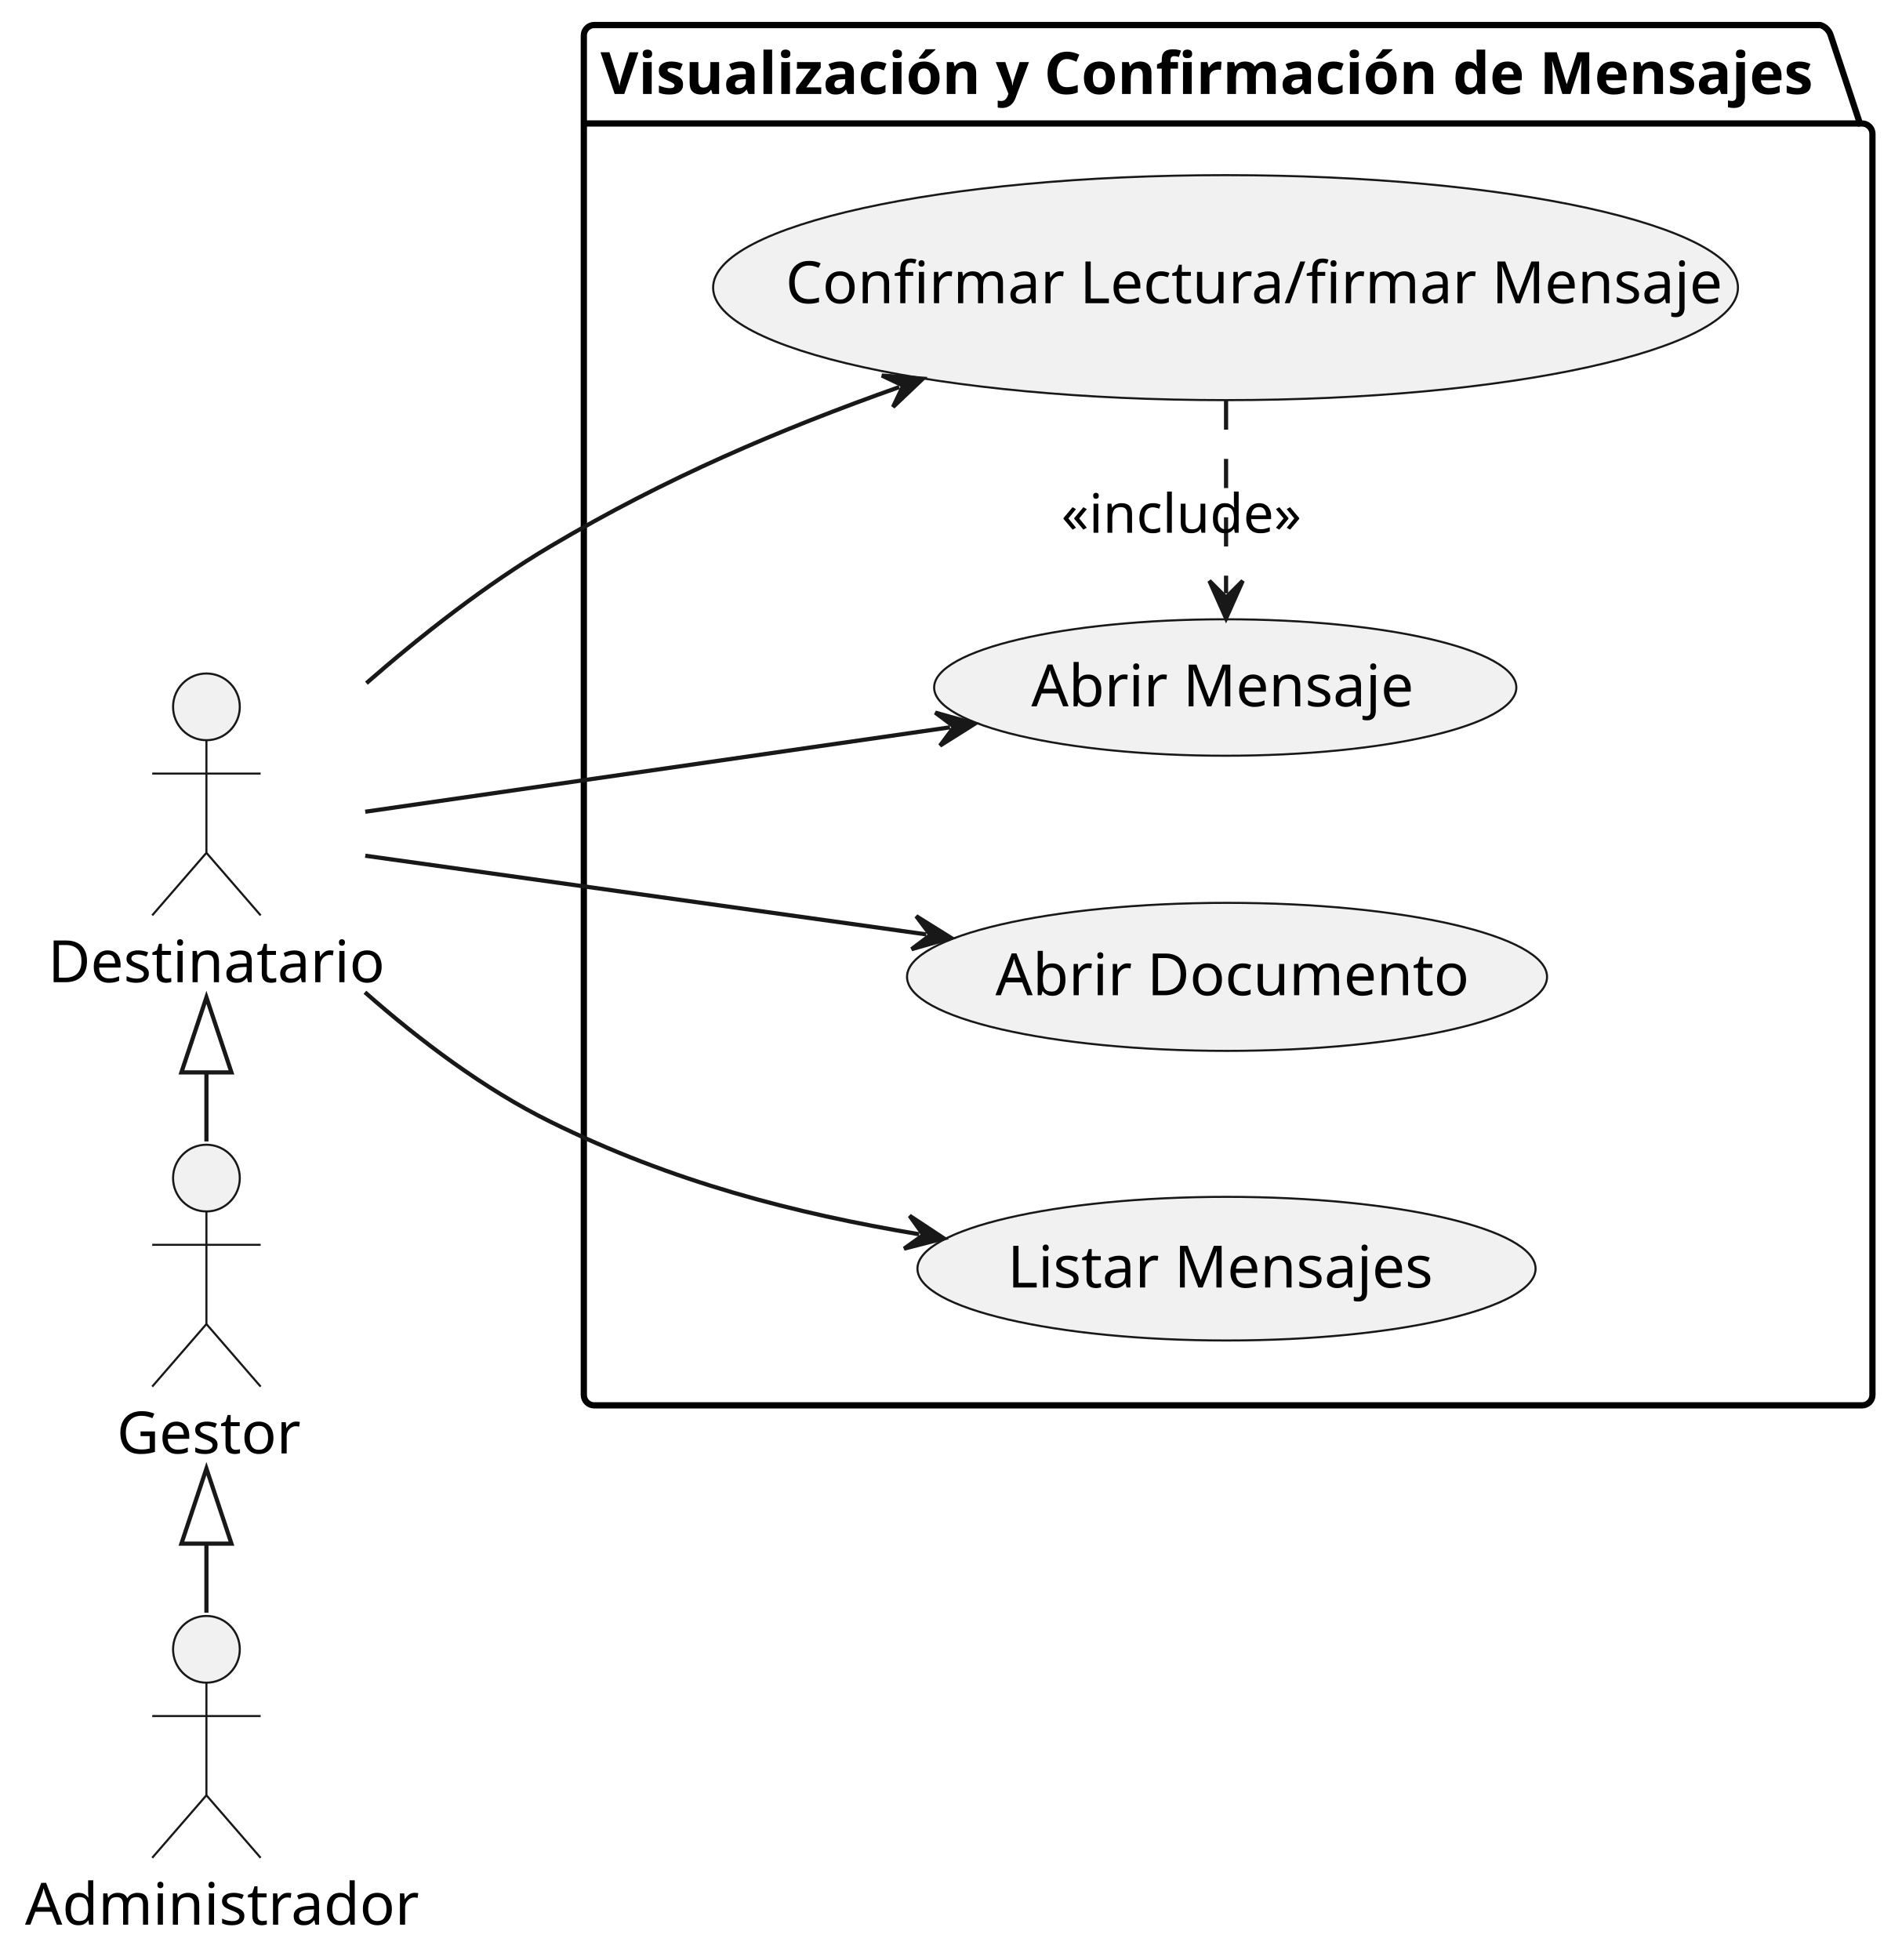
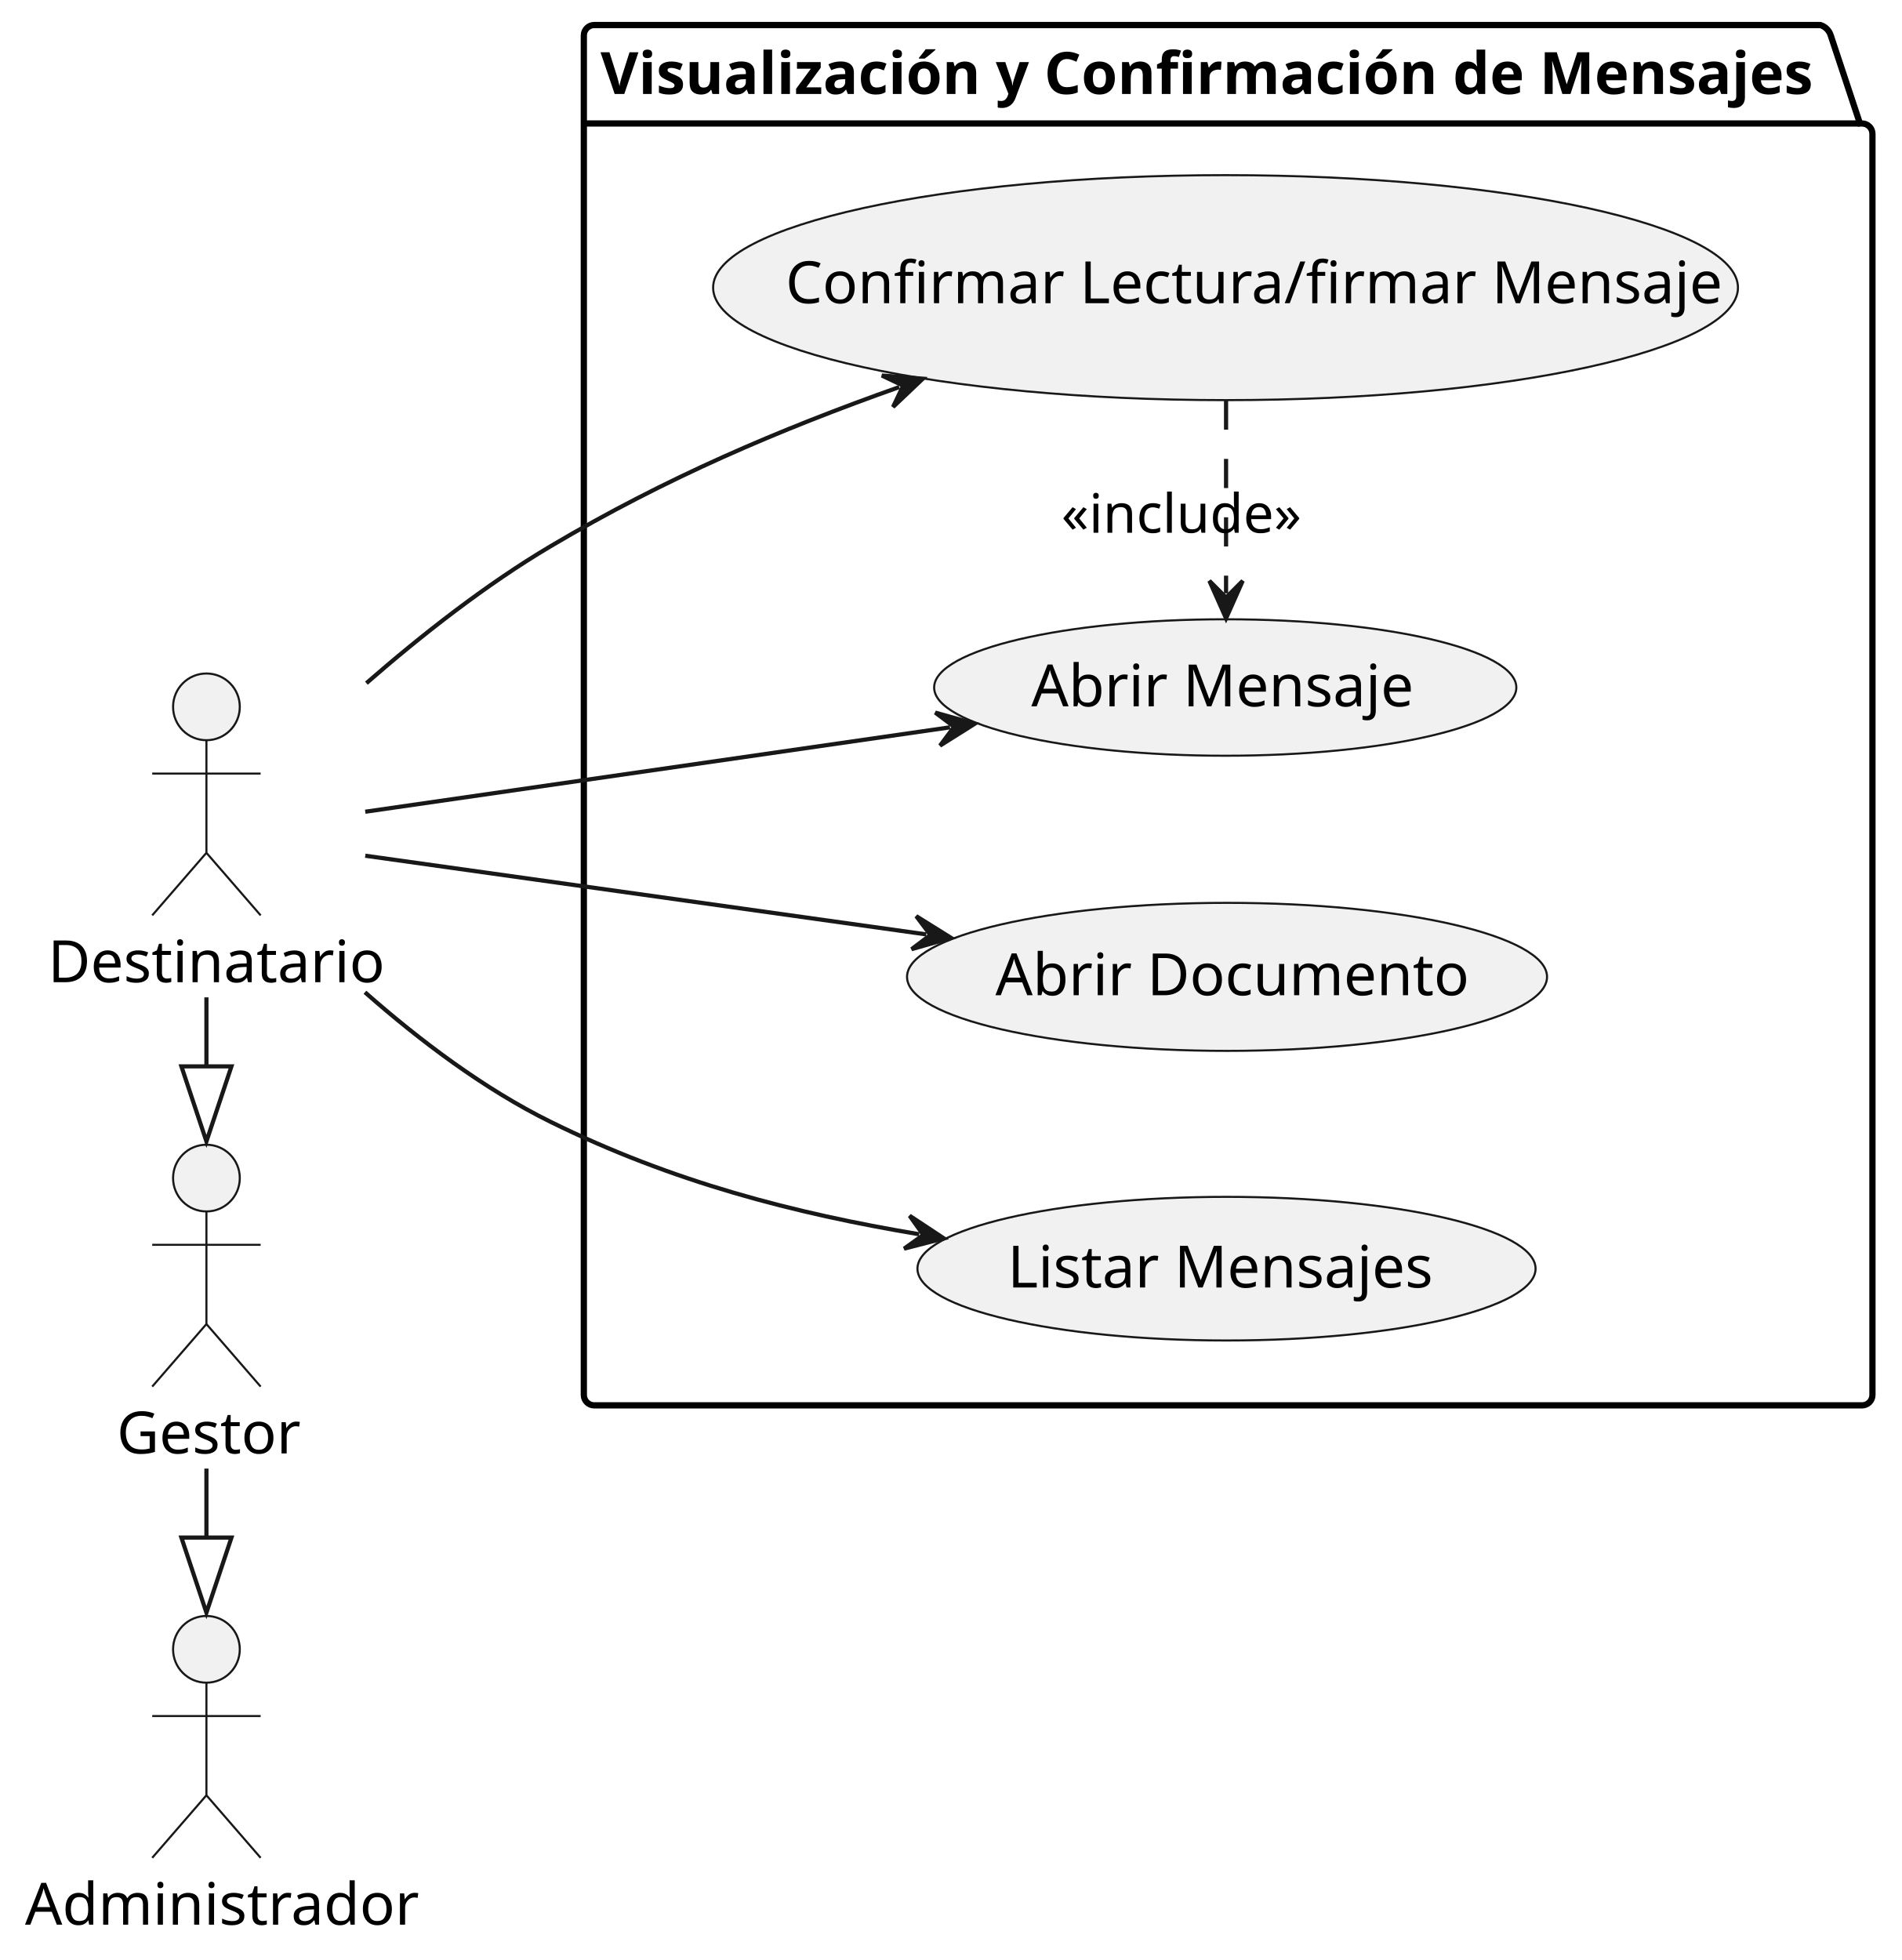
<svg xmlns="http://www.w3.org/2000/svg" contentStyleType="text/css" height="470px" preserveAspectRatio="none" style="width:456px;height:470px;background:#FFFFFF;" version="1.1" viewBox="0 0 456 470" width="456px" zoomAndPan="magnify">
  <defs />
  <g>
    <g id="cluster_Visualización y Confirmación de Mensajes">
      <path d="M142.5,6 L436.5,6 A3.75,3.75 0 0 1 439,8.5 L446,29.609 L446.5,29.609 A2.5,2.5 0 0 1 449,32.109 L449,334.5 A2.5,2.5 0 0 1 446.5,337 L142.5,337 A2.5,2.5 0 0 1 140,334.5 L140,8.5 A2.5,2.5 0 0 1 142.5,6 " fill="none" style="stroke:#000000;stroke-width:1.5;" />
      <line style="stroke:#000000;stroke-width:1.5;" x1="140" x2="446" y1="29.609" y2="29.609" />
      <text fill="#000000" font-family="sans-serif" font-size="14" font-weight="bold" lengthAdjust="spacing" textLength="293" x="144" y="22.533">Visualización y Confirmación de Mensajes</text>
    </g>
    <g id="elem_VCD1">
      <ellipse cx="294.111" cy="304.222" fill="#F1F1F1" rx="74.111" ry="17.222" style="stroke:#181818;stroke-width:0.5;" />
      <text fill="#000000" font-family="sans-serif" font-size="14" lengthAdjust="spacing" textLength="99" x="241.611" y="308.739">Listar Mensajes</text>
    </g>
    <g id="elem_VCD2">
      <ellipse cx="293.804" cy="164.861" fill="#F1F1F1" rx="69.804" ry="16.361" style="stroke:#181818;stroke-width:0.5;" />
      <text fill="#000000" font-family="sans-serif" font-size="14" lengthAdjust="spacing" textLength="87" x="247.304" y="169.377">Abrir Mensaje</text>
    </g>
    <g id="elem_VCD3">
      <ellipse cx="294.236" cy="234.247" fill="#F1F1F1" rx="76.736" ry="17.747" style="stroke:#181818;stroke-width:0.5;" />
      <text fill="#000000" font-family="sans-serif" font-size="14" lengthAdjust="spacing" textLength="106" x="238.701" y="238.655">Abrir Documento</text>
    </g>
    <g id="elem_VCD4">
      <ellipse cx="293.876" cy="68.975" fill="#F1F1F1" rx="122.876" ry="26.975" style="stroke:#181818;stroke-width:0.5;" />
      <text fill="#000000" font-family="sans-serif" font-size="14" lengthAdjust="spacing" textLength="211" x="188.376" y="72.704">Confirmar Lectura/firmar Mensaje</text>
    </g>
    <g id="elem_Usuario">
      <ellipse cx="49.5" cy="282.5" fill="#F1F1F1" rx="8" ry="8" style="stroke:#181818;stroke-width:0.5;" />
      <path d="M49.5,290.5 L49.5,317.5 M36.5,298.5 L62.5,298.5 M49.5,317.5 L36.5,332.5 M49.5,317.5 L62.5,332.5 " fill="none" style="stroke:#181818;stroke-width:0.5;" />
      <text fill="#000000" font-family="sans-serif" font-size="14" lengthAdjust="spacing" textLength="43" x="28" y="348.533">Gestor</text>
    </g>
    <g id="elem_Destinatario">
      <ellipse cx="49.5" cy="169.5" fill="#F1F1F1" rx="8" ry="8" style="stroke:#181818;stroke-width:0.5;" />
      <path d="M49.5,177.5 L49.5,204.5 M36.5,185.5 L62.5,185.5 M49.5,204.5 L36.5,219.5 M49.5,204.5 L62.5,219.5 " fill="none" style="stroke:#181818;stroke-width:0.5;" />
      <text fill="#000000" font-family="sans-serif" font-size="14" lengthAdjust="spacing" textLength="76" x="11.5" y="235.533">Destinatario</text>
    </g>
    <g id="elem_Administrador">
      <ellipse cx="49.5" cy="395.5" fill="#F1F1F1" rx="8" ry="8" style="stroke:#181818;stroke-width:0.5;" />
      <path d="M49.5,403.5 L49.5,430.5 M36.5,411.5 L62.5,411.5 M49.5,430.5 L36.5,445.5 M49.5,430.5 L62.5,445.5 " fill="none" style="stroke:#181818;stroke-width:0.5;" />
      <text fill="#000000" font-family="sans-serif" font-size="14" lengthAdjust="spacing" textLength="87" x="6" y="461.533">Administrador</text>
    </g>
    <g id="link_VCD4_VCD2">
      <path d="M294,96.04 C294,112.83 294,127.88 294,142.28 " fill="none" id="VCD4-to-VCD2" style="stroke:#181818;stroke-width:1.0;stroke-dasharray:7.0,7.0;" />
      <polygon fill="#181818" points="294,148.28,298,139.28,294,143.28,290,139.28,294,148.28" style="stroke:#181818;stroke-width:1.0;" />
      <text fill="#000000" font-family="sans-serif" font-size="13" lengthAdjust="spacing" textLength="55" x="254.5" y="127.745">«include»</text>
    </g>
    <g id="link_Destinatario_Usuario">
-       <path d="M49.5,257.16 C49.5,268.68 49.5,262.2 49.5,273.71 " fill="none" id="Destinatario-backto-Usuario" style="stroke:#181818;stroke-width:1.0;" />
-       <polygon fill="none" points="49.5,239.16,43.5,257.16,55.5,257.16,49.5,239.16" style="stroke:#181818;stroke-width:1.0;" />
+       <path d="M49.5,239.16 C49.5,250.68 49.5,244.2 49.5,255.71 " fill="none" id="Destinatario-to-Usuario" style="stroke:#181818;stroke-width:1.0;" />
+       <polygon fill="none" points="49.5,273.71,55.5,255.71,43.5,255.71,49.5,273.71" style="stroke:#181818;stroke-width:1.0;" />
    </g>
    <g id="link_Usuario_Administrador">
-       <path d="M49.5,370.16 C49.5,381.68 49.5,375.2 49.5,386.71 " fill="none" id="Usuario-backto-Administrador" style="stroke:#181818;stroke-width:1.0;" />
-       <polygon fill="none" points="49.5,352.16,43.5,370.16,55.5,370.16,49.5,352.16" style="stroke:#181818;stroke-width:1.0;" />
+       <path d="M49.5,352.16 C49.5,363.68 49.5,357.2 49.5,368.71 " fill="none" id="Usuario-to-Administrador" style="stroke:#181818;stroke-width:1.0;" />
+       <polygon fill="none" points="49.5,386.71,55.5,368.71,43.5,368.71,49.5,386.71" style="stroke:#181818;stroke-width:1.0;" />
    </g>
    <g id="link_VCD1_Destinatario">
      <path d="M220.422,295.971 C190.452,290.961 161.24,283.43 132,269 C116.04,261.13 100.59,249.45 87.51,237.94 " fill="none" id="VCD1-backto-Destinatario" style="stroke:#181818;stroke-width:1.0;" />
      <polygon fill="#181818" points="226.34,296.96,218.123,291.531,221.408,296.136,216.804,299.421,226.34,296.96" style="stroke:#181818;stroke-width:1.0;" />
    </g>
    <g id="link_Destinatario_VCD2">
      <path d="M87.59,194.65 C126.47,189.04 182.182,180.998 227.812,174.408 " fill="none" id="Destinatario-to-VCD2" style="stroke:#181818;stroke-width:1.0;" />
      <polygon fill="#181818" points="233.75,173.55,224.271,170.877,228.801,174.265,225.414,178.795,233.75,173.55" style="stroke:#181818;stroke-width:1.0;" />
    </g>
    <g id="link_Destinatario_VCD3">
      <path d="M87.59,205.2 C124.88,210.43 177.168,217.756 222.118,224.066 " fill="none" id="Destinatario-to-VCD3" style="stroke:#181818;stroke-width:1.0;" />
      <polygon fill="#181818" points="228.06,224.9,219.703,219.688,223.108,224.205,218.591,227.61,228.06,224.9" style="stroke:#181818;stroke-width:1.0;" />
    </g>
    <g id="link_Destinatario_VCD4">
      <path d="M87.86,163.82 C101.08,152.3 116.53,140.17 132,131 C159.7,114.58 186.865,103.027 215.636,92.817 " fill="none" id="Destinatario-to-VCD4" style="stroke:#181818;stroke-width:1.0;" />
      <polygon fill="#181818" points="221.29,90.81,211.47,90.05,216.578,92.482,214.146,97.59,221.29,90.81" style="stroke:#181818;stroke-width:1.0;" />
    </g>
  </g>
</svg>
